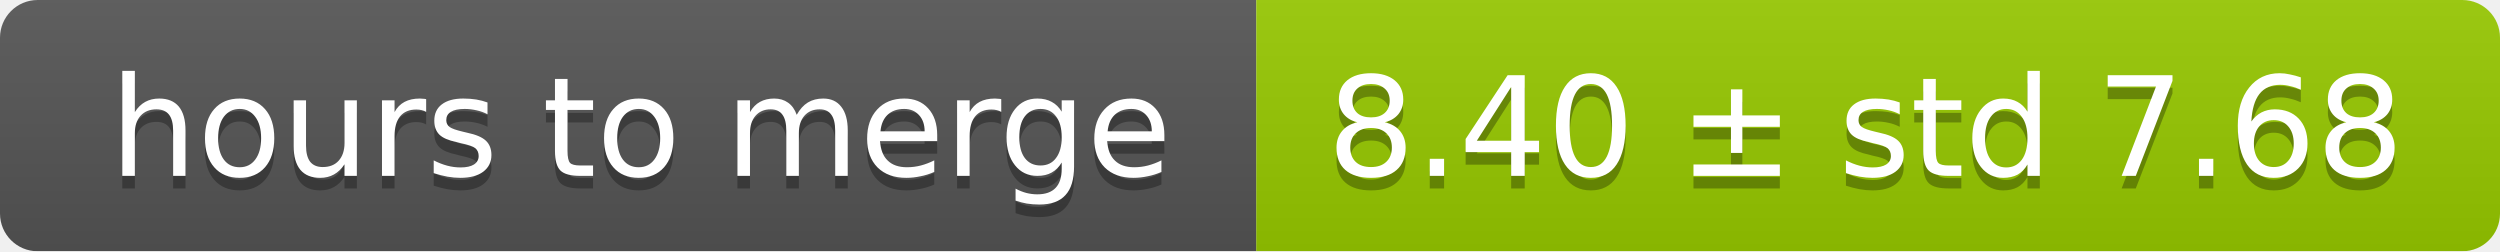
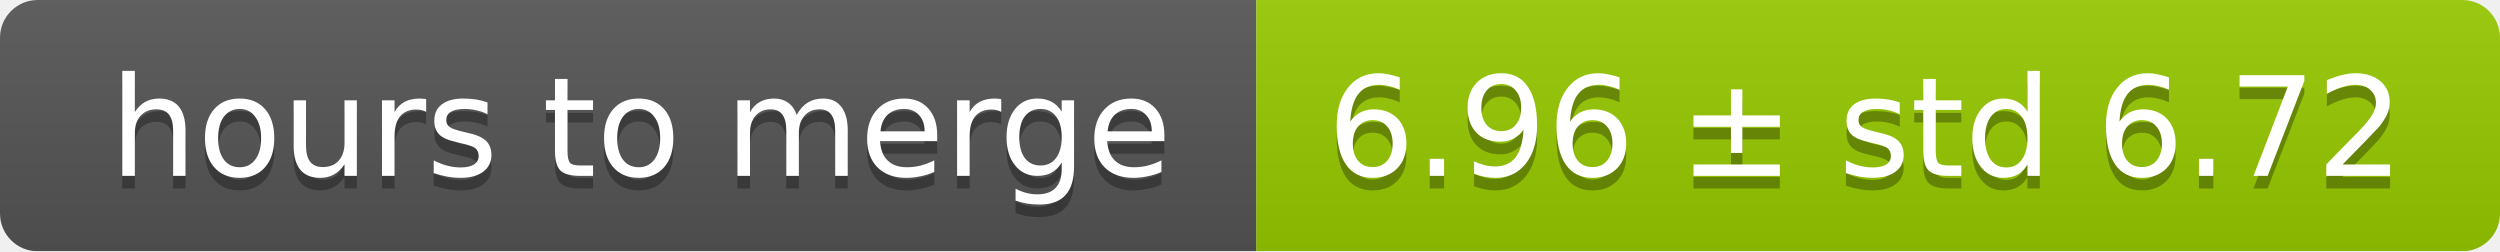
<svg xmlns="http://www.w3.org/2000/svg" width="199" height="20">
  <linearGradient id="smooth" x2="0" y2="100%">
    <stop offset="0" stop-color="#bbb" stop-opacity=".1" />
    <stop offset="1" stop-opacity=".1" />
  </linearGradient>
  <mask id="round">
    <rect width="199" height="20" rx="3" fill="#fff" />
  </mask>
  <g mask="url(#round)">
    <rect width="100" height="20" fill="#555" />
    <rect x="100" width="99" height="20" fill="#97ca00" />
    <rect width="199" height="20" fill="url(#smooth)" />
  </g>
  <g fill="#fff" text-anchor="middle" font-family="DejaVu Sans,Verdana,Geneva,sans-serif" font-size="11">
    <text x="51" y="15" fill="#010101" fill-opacity=".3">hours to merge</text>
    <text x="51" y="14">hours to merge</text>
-     <text x="148.5" y="15" fill="#010101" fill-opacity=".3">8.40 ± std 7.68</text>
-     <text x="148.5" y="14">8.40 ± std 7.68</text>
+     <text x="148.5" y="15" fill="#010101" fill-opacity=".3">6.96 ± std 6.72</text>
+     <text x="148.5" y="14">6.96 ± std 6.72</text>
  </g>
</svg>
